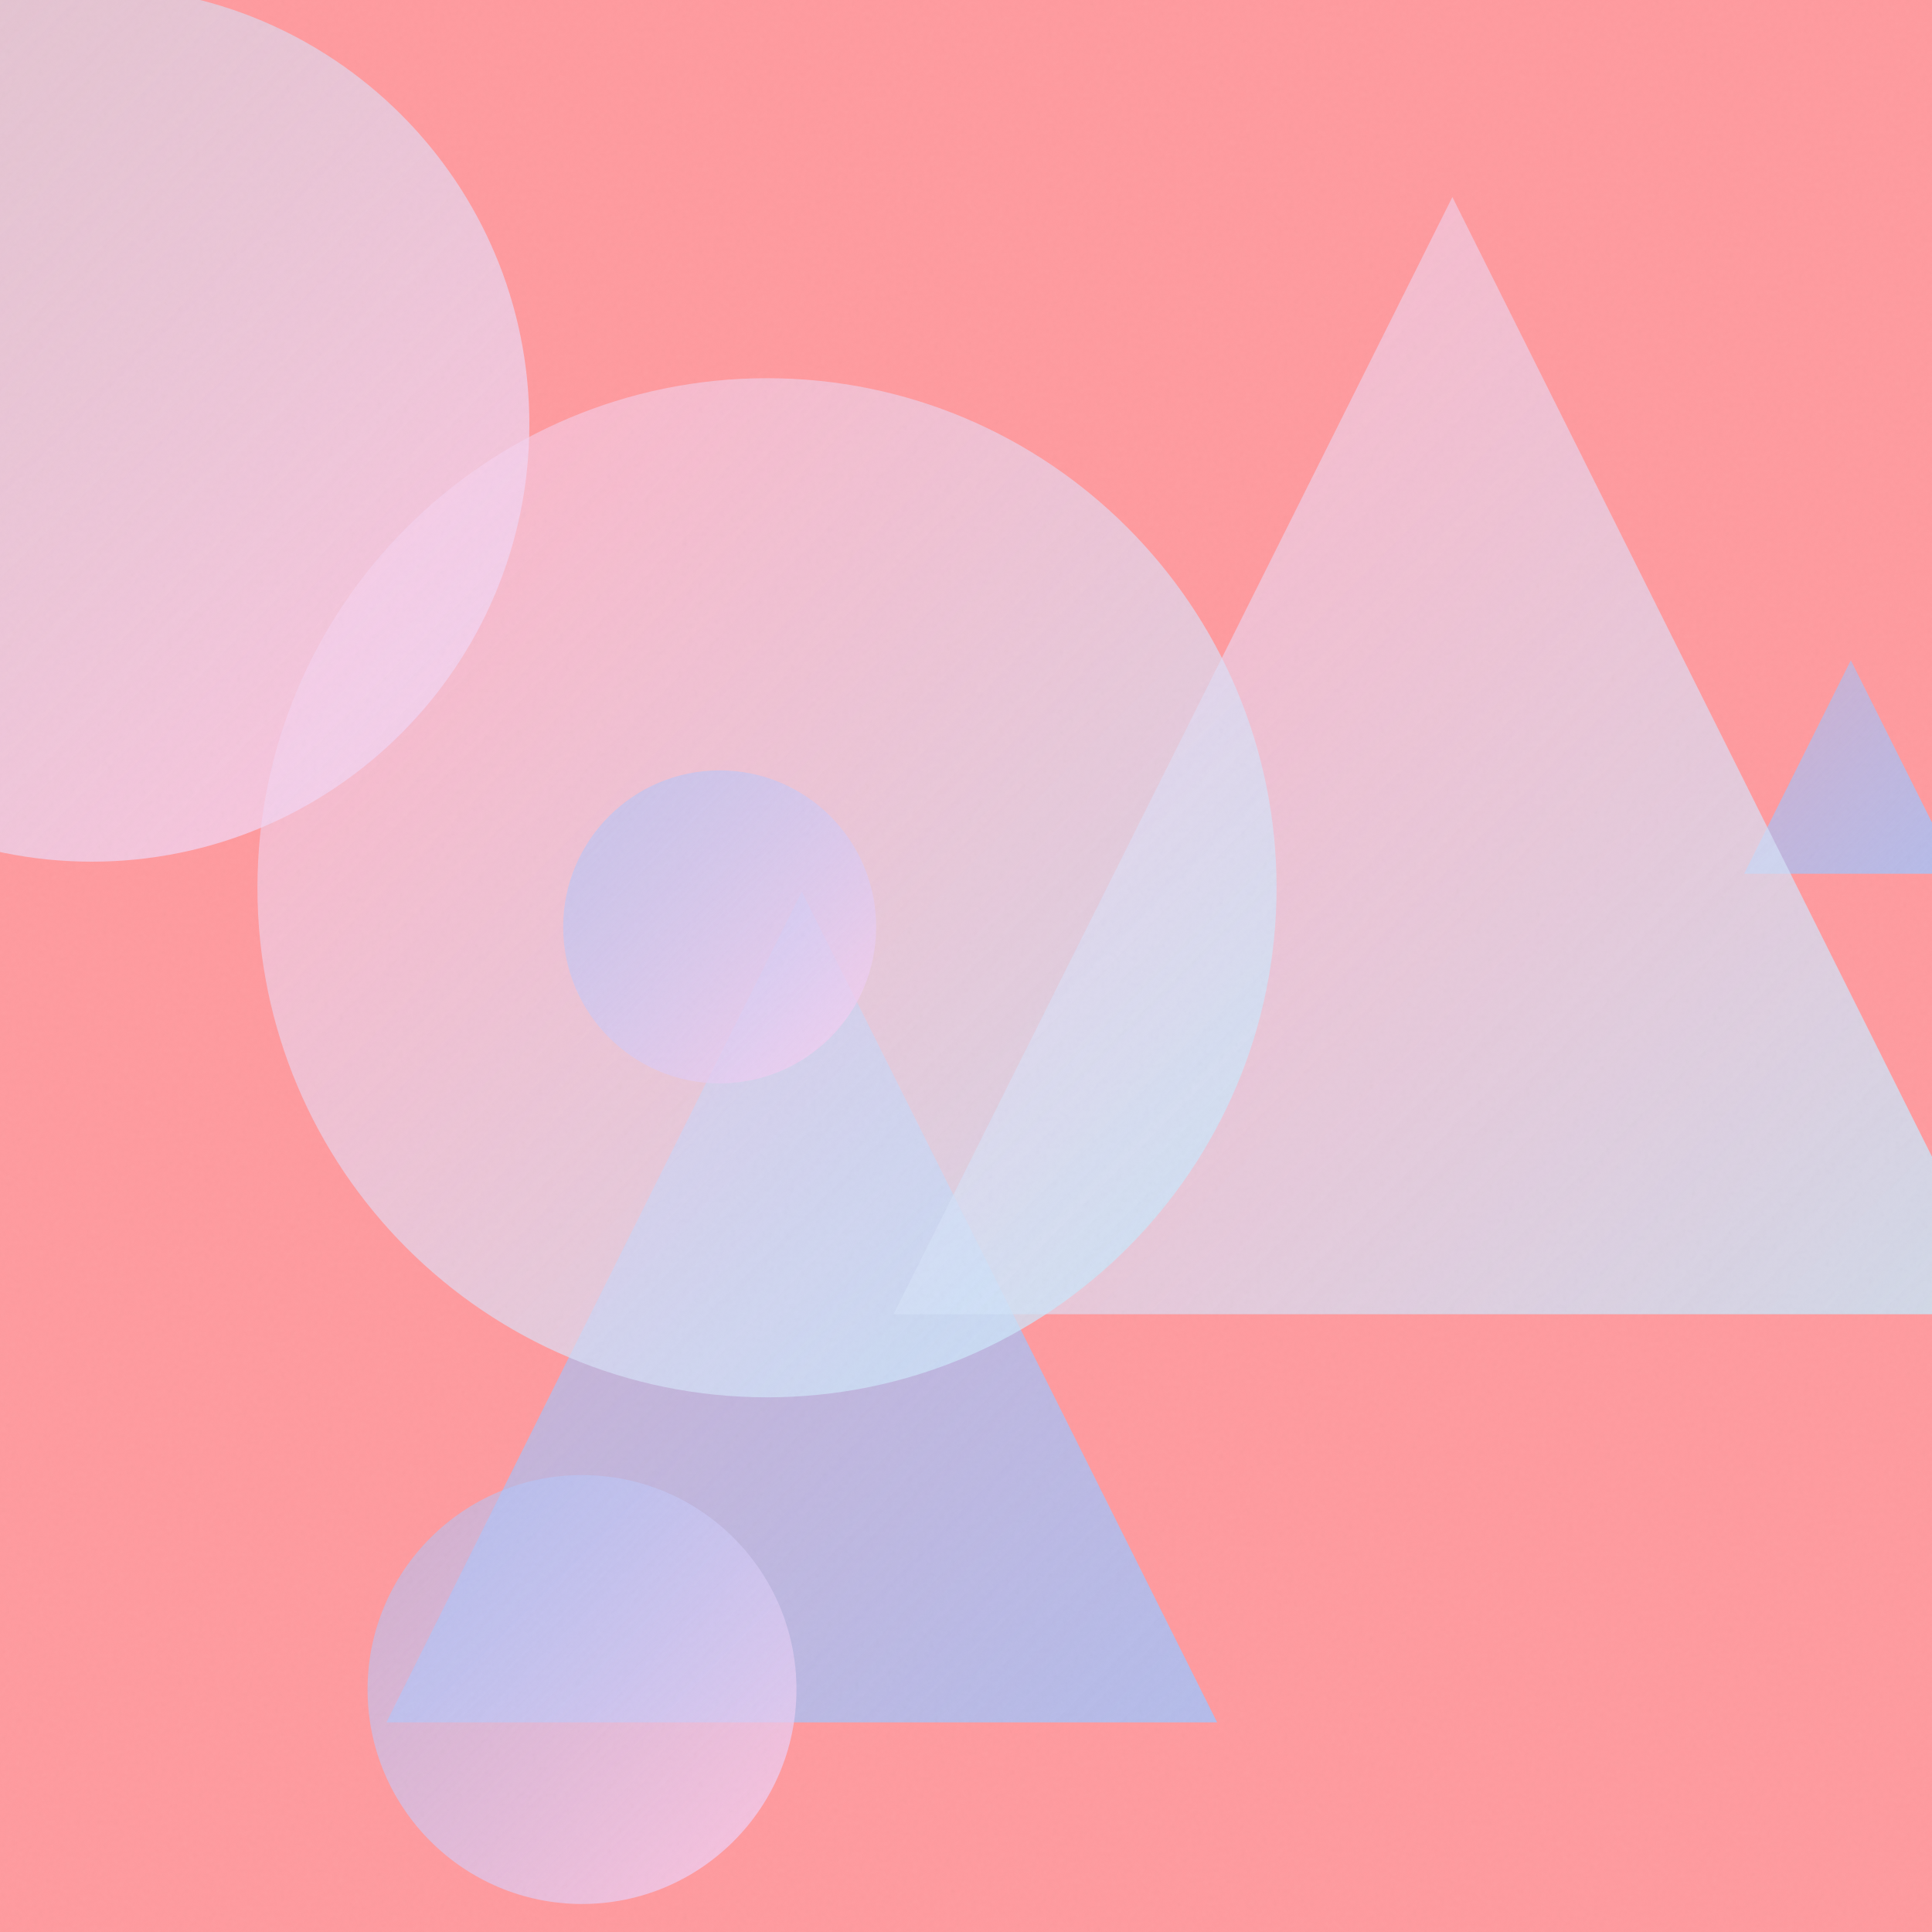
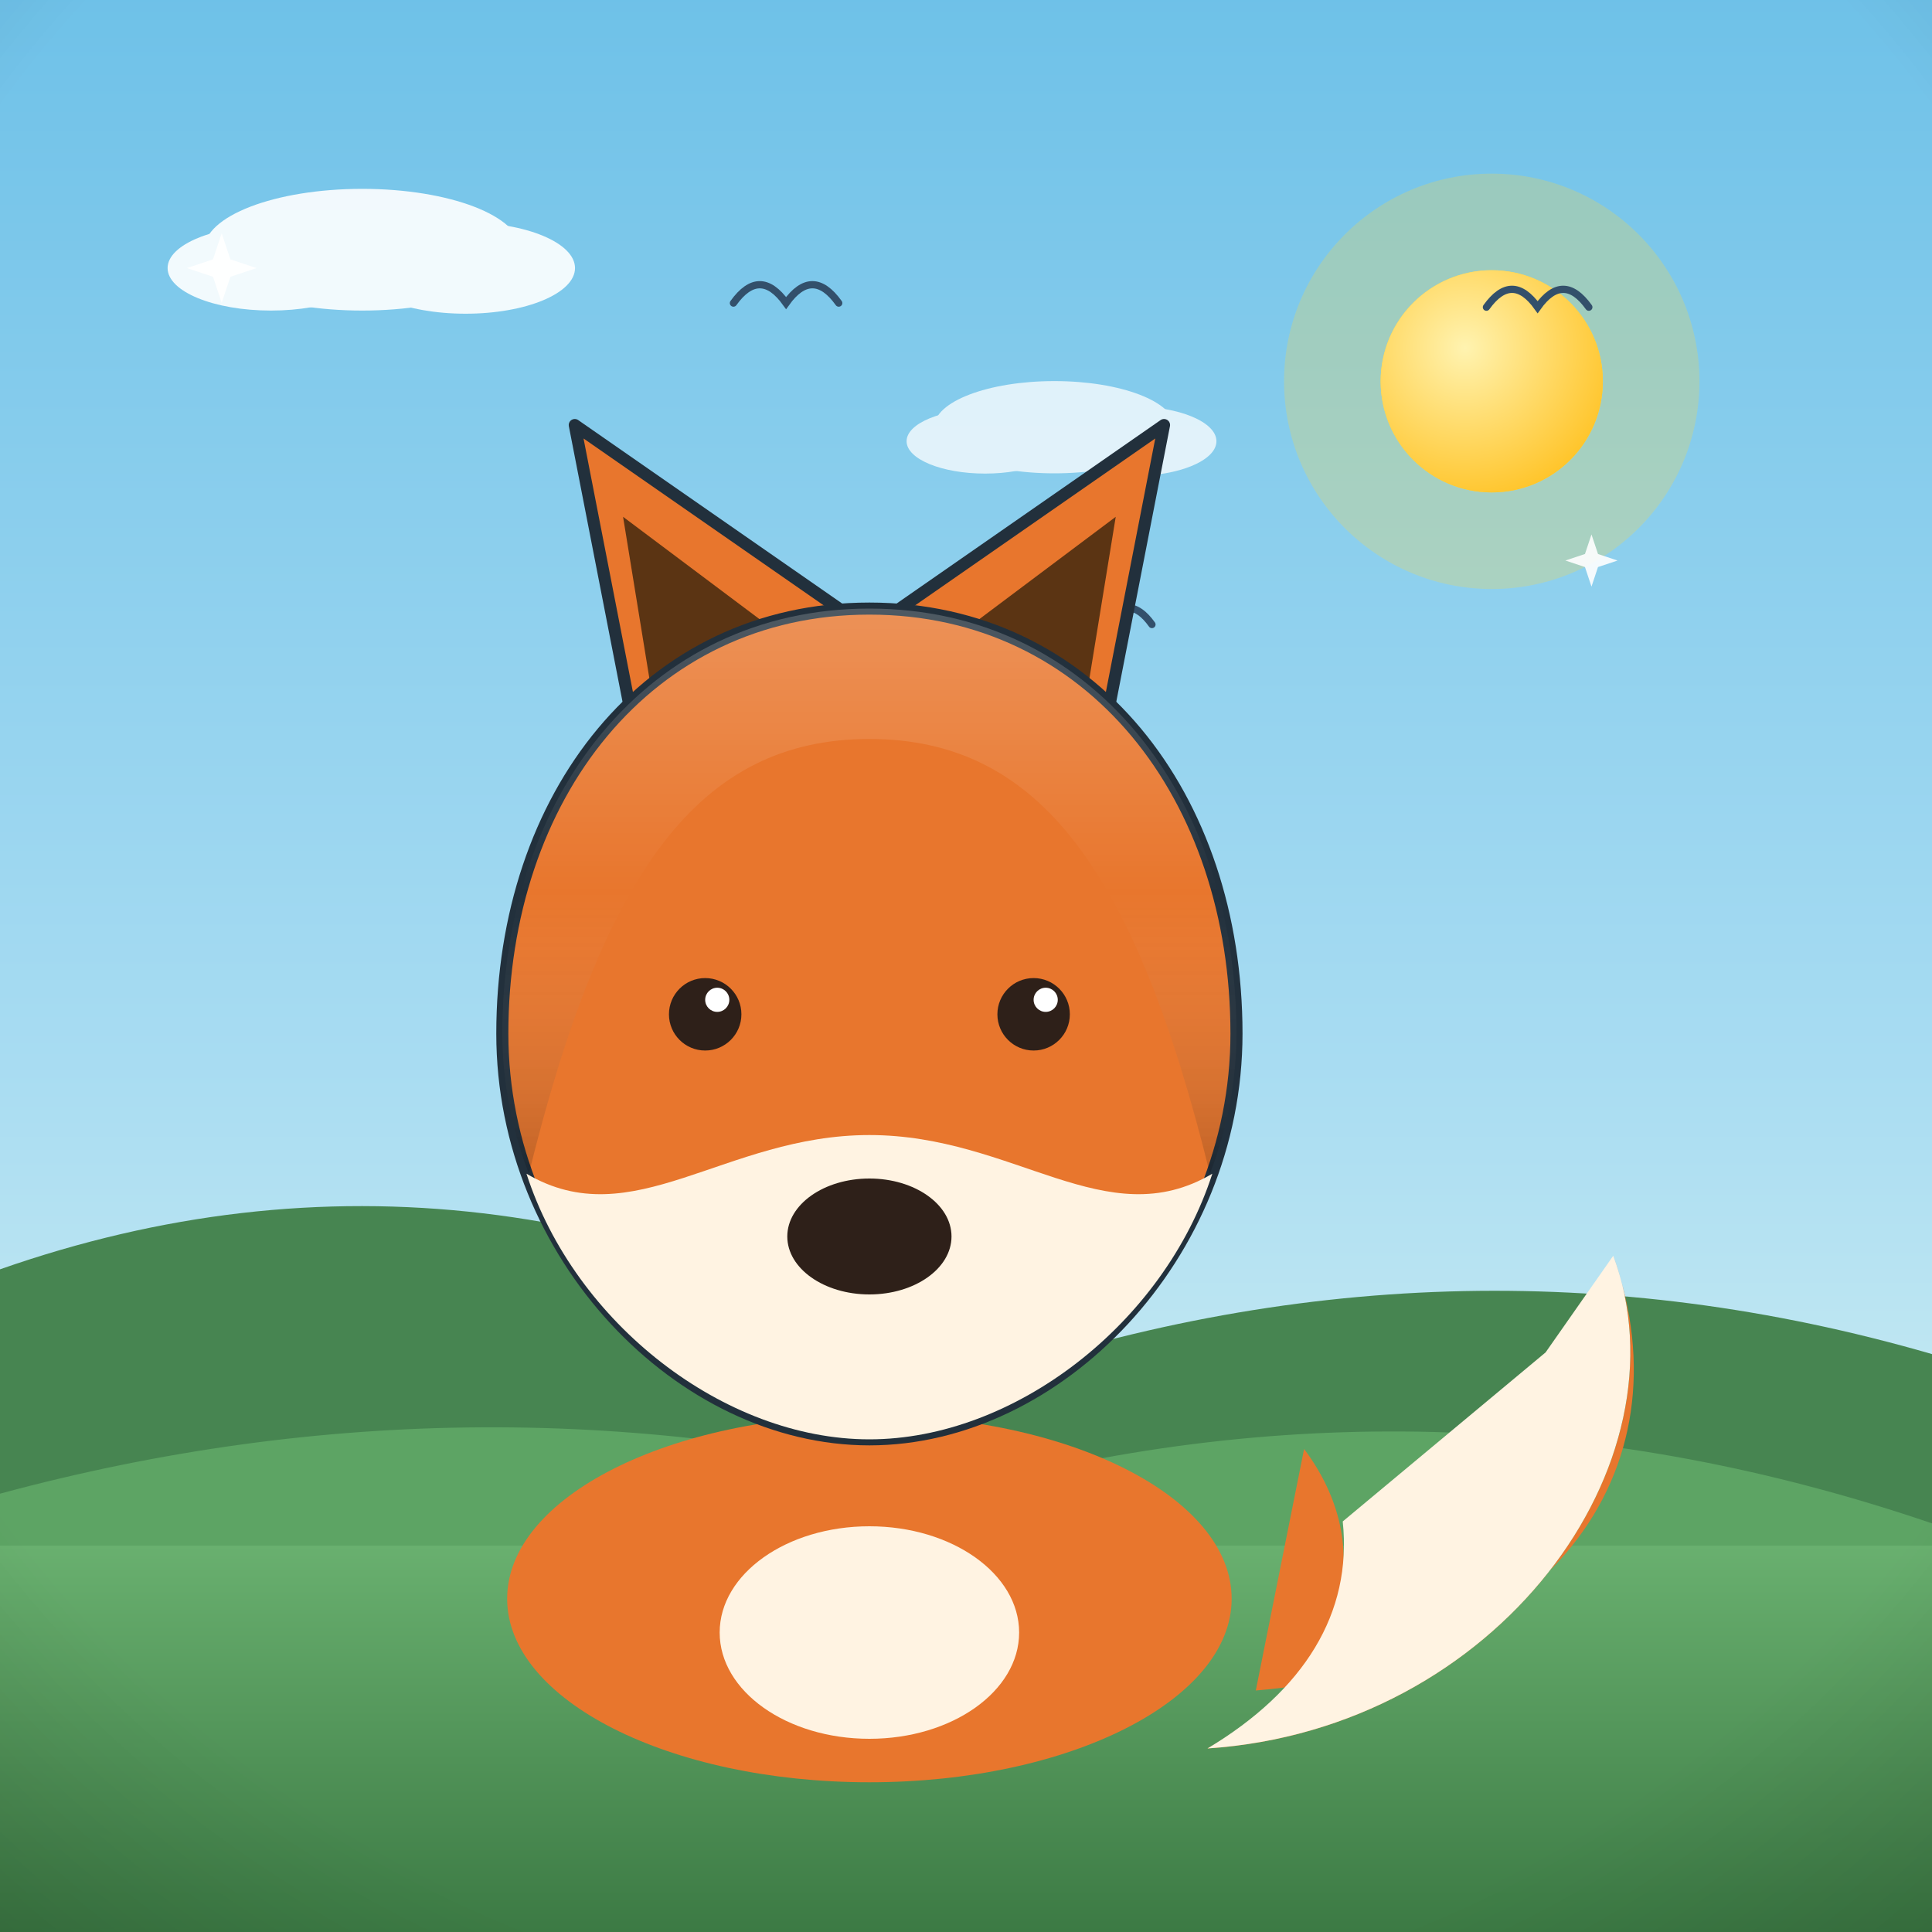
- <svg xmlns="http://www.w3.org/2000/svg" viewBox="0 0 400 400">
+ <svg xmlns="http://www.w3.org/2000/svg" viewBox="0 0 800 800">
  <defs>
-     <linearGradient id="g0" x1="-71.6" y1="-2.8" x2="109.6" y2="178.3" gradientUnits="userSpaceOnUse">
-       <stop offset="0" stop-color="#C2E9FB" stop-opacity="0.5" />
-       <stop offset="1" stop-color="#FECFEF" stop-opacity="0.8" />
+     <linearGradient id="sky" x1="0" y1="0" x2="0" y2="1">
+       <stop offset="0" stop-color="#6ec1e8" />
+       <stop offset="0.55" stop-color="#a8dcf2" />
+       <stop offset="1" stop-color="#eafaf1" />
    </linearGradient>
-     <linearGradient id="g1" x1="361.1" y1="136.7" x2="405.3" y2="180.9" gradientUnits="userSpaceOnUse">
-       <stop offset="0" stop-color="#A1C4FD" stop-opacity="0.5" />
-       <stop offset="1" stop-color="#A1C4FD" stop-opacity="0.8" />
+     <radialGradient id="sunG" cx="0.38" cy="0.35" r="0.9">
+       <stop offset="0" stop-color="#fff3b0" />
+       <stop offset="1" stop-color="#ffb703" />
+     </radialGradient>
+     <linearGradient id="ground" x1="0" y1="0" x2="0" y2="1">
+       <stop offset="0" stop-color="#69b06f" />
+       <stop offset="1" stop-color="#3c7a44" />
    </linearGradient>
-     <linearGradient id="g2" x1="80.0" y1="184.6" x2="252.0" y2="356.6" gradientUnits="userSpaceOnUse">
-       <stop offset="0" stop-color="#A1C4FD" stop-opacity="0.5" />
-       <stop offset="1" stop-color="#A1C4FD" stop-opacity="0.8" />
+     <linearGradient id="sea" x1="0" y1="0" x2="0" y2="1">
+       <stop offset="0" stop-color="#3d9bc4" />
+       <stop offset="1" stop-color="#1668a0" />
    </linearGradient>
-     <linearGradient id="g3" x1="185.0" y1="40.8" x2="416.3" y2="272.1" gradientUnits="userSpaceOnUse">
-       <stop offset="0" stop-color="#FECFEF" stop-opacity="0.5" />
-       <stop offset="1" stop-color="#C2E9FB" stop-opacity="0.8" />
+     <linearGradient id="shade" x1="0" y1="0" x2="0" y2="1">
+       <stop offset="0" stop-color="#ffffff" stop-opacity="0.20" />
+       <stop offset="0.5" stop-color="#ffffff" stop-opacity="0" />
+       <stop offset="1" stop-color="#000000" stop-opacity="0.16" />
    </linearGradient>
-     <linearGradient id="g4" x1="76.1" y1="305.4" x2="164.9" y2="394.1" gradientUnits="userSpaceOnUse">
-       <stop offset="0" stop-color="#A1C4FD" stop-opacity="0.5" />
-       <stop offset="1" stop-color="#FECFEF" stop-opacity="0.8" />
-     </linearGradient>
-     <linearGradient id="g5" x1="53.3" y1="78.3" x2="264.3" y2="289.3" gradientUnits="userSpaceOnUse">
-       <stop offset="0" stop-color="#FECFEF" stop-opacity="0.5" />
-       <stop offset="1" stop-color="#C2E9FB" stop-opacity="0.8" />
-     </linearGradient>
-     <linearGradient id="g6" x1="116.7" y1="159.5" x2="181.4" y2="224.3" gradientUnits="userSpaceOnUse">
-       <stop offset="0" stop-color="#A1C4FD" stop-opacity="0.5" />
-       <stop offset="1" stop-color="#FECFEF" stop-opacity="0.8" />
-     </linearGradient>
-     <filter id="n">
-       <feTurbulence type="fractalNoise" baseFrequency="0.9" numOctaves="2" stitchTiles="stitch" />
-       <feColorMatrix type="saturate" values="0" />
-     </filter>
+     <radialGradient id="vig" cx="0.5" cy="0.42" r="0.85">
+       <stop offset="0.72" stop-color="#000000" stop-opacity="0" />
+       <stop offset="1" stop-color="#000000" stop-opacity="0.20" />
+     </radialGradient>
  </defs>
-   <rect width="400" height="400" fill="#FF9A9E" />
-   <circle cx="19.0" cy="87.8" r="90.6" fill="url(#g0)" />
-   <path d="M 383.2 136.7 L 405.3 180.9 L 361.1 180.9 Z" fill="url(#g1)" />
-   <path d="M 166.0 184.6 L 252.0 356.6 L 80.0 356.6 Z" fill="url(#g2)" />
-   <path d="M 300.7 40.8 L 416.3 272.1 L 185.0 272.1 Z" fill="url(#g3)" />
-   <circle cx="120.5" cy="349.8" r="44.4" fill="url(#g4)" />
-   <circle cx="158.8" cy="183.8" r="105.5" fill="url(#g5)" />
-   <circle cx="149.0" cy="191.9" r="32.4" fill="url(#g6)" />
-   <rect width="400" height="400" filter="url(#n)" opacity="0.05" />
+   <rect width="800" height="800" fill="url(#sky)" />
+   <circle cx="617.7" cy="157.9" r="86" fill="#ffd93d" opacity="0.25" />
+   <circle cx="617.7" cy="157.9" r="46" fill="#ffd93d" />
+   <circle cx="617.7" cy="157.9" r="46" fill="url(#sunG)" />
+   <g fill="#ffffff" opacity="0.9">
+     <ellipse cx="150" cy="103.4" rx="65.5" ry="25.2" />
+     <ellipse cx="112.2" cy="111" rx="42.8" ry="17.6" />
+     <ellipse cx="192.8" cy="111" rx="45.3" ry="18.9" />
+   </g>
+   <g fill="#ffffff" opacity="0.75">
+     <ellipse cx="436.6" cy="176.9" rx="49.8" ry="19.1" />
+     <ellipse cx="407.9" cy="182.7" rx="32.5" ry="13.4" />
+     <ellipse cx="469.2" cy="182.7" rx="34.5" ry="14.4" />
+   </g>
+   <path d="M0 684 L0 525.6 Q 200 455.6 400 572.8 Q 600 502.8 800 560.7 L800 684 Z" fill="#478551" />
+   <path d="M0 730 L0 618.5 Q 200 564.5 400 616.6 Q 600 562.6 800 630.8 L800 730 Z" fill="#5da464" />
+   <rect y="640" width="800" height="160" fill="url(#ground)" />
+   <path d="M 615.5 127.2 Q 626.1 112.4 636.7 127.2 Q 647.3 112.4 657.9 127.2" fill="none" stroke="#33506b" stroke-width="3" stroke-linecap="round" />
+   <path d="M 437.9 258.6 Q 447.7 244.9 457.5 258.6 Q 467.2 244.9 477 258.6" fill="none" stroke="#33506b" stroke-width="3" stroke-linecap="round" />
+   <path d="M 303.7 125.5 Q 314.6 110.3 325.5 125.5 Q 336.4 110.3 347.3 125.5" fill="none" stroke="#33506b" stroke-width="3" stroke-linecap="round" />
+   <g transform="translate(400 0) scale(1 1) translate(-400 0)">
+     <path d="M520 700 C 640 690 700 610 668 520 C 700 606 620 716 500 724 C 560 690 570 640 540 600 Z" fill="#e8762d" />
+     <path d="M668 520 C 700 606 620 716 500 724 C 540 700 560 668 556 630 L 640 560 Z" fill="#fff3e2" />
+     <ellipse cx="360" cy="662" rx="150" ry="76" fill="#e8762d" />
+     <ellipse cx="360" cy="676" rx="62" ry="44" fill="#fff3e2" />
+     <path d="M268 330 L238 176 L356 258 Z" fill="#e8762d" stroke="#22303c" stroke-width="5" stroke-linejoin="round" />
+     <path d="M452 330 L482 176 L364 258 Z" fill="#e8762d" stroke="#22303c" stroke-width="5" stroke-linejoin="round" />
+     <path d="M272 300 L258 214 L322 262 Z" fill="#5b3413" />
+     <path d="M448 300 L462 214 L398 262 Z" fill="#5b3413" />
+     <path d="M360 252 C 268 252 208 330 208 428 C 208 520 282 596 360 596 C 438 596 512 520 512 428 C 512 330 452 252 360 252 Z" fill="#e8762d" stroke="#22303c" stroke-width="5" stroke-linejoin="round" />
+     <path d="M360 596 C 300 596 238 548 218 486 C 262 512 300 470 360 470 C 420 470 458 512 502 486 C 482 548 420 596 360 596 Z" fill="#fff3e2" />
+     <ellipse cx="360" cy="512" rx="34" ry="24" fill="#2e2019" />
+     <circle cx="292" cy="420" r="15" fill="#2e2019" />
+     <circle cx="428" cy="420" r="15" fill="#2e2019" />
+     <circle cx="297" cy="414" r="5" fill="#ffffff" />
+     <circle cx="433" cy="414" r="5" fill="#ffffff" />
+     <path d="M208 428 C 208 330 268 252 360 252 C 452 252 512 330 512 428 C 512 448 508 468 501 486 C 470 360 430 306 360 306 C 290 306 250 360 219 486 C 212 468 208 448 208 428 Z" fill="url(#shade)" />
+   </g>
+   <path d="M 91.8 96.6 L 95.4 107.4 L 106.2 111 L 95.4 114.6 L 91.8 125.4 L 88.2 114.6 L 77.4 111 L 88.2 107.4 Z" fill="#ffffff" opacity="0.95" />
+   <path d="M 659 221.3 L 661.7 229.4 L 669.8 232.1 L 661.7 234.8 L 659 242.9 L 656.3 234.8 L 648.2 232.1 L 656.3 229.4 Z" fill="#ffffff" opacity="0.9" />
+   <rect width="800" height="800" fill="url(#vig)" />
</svg>
